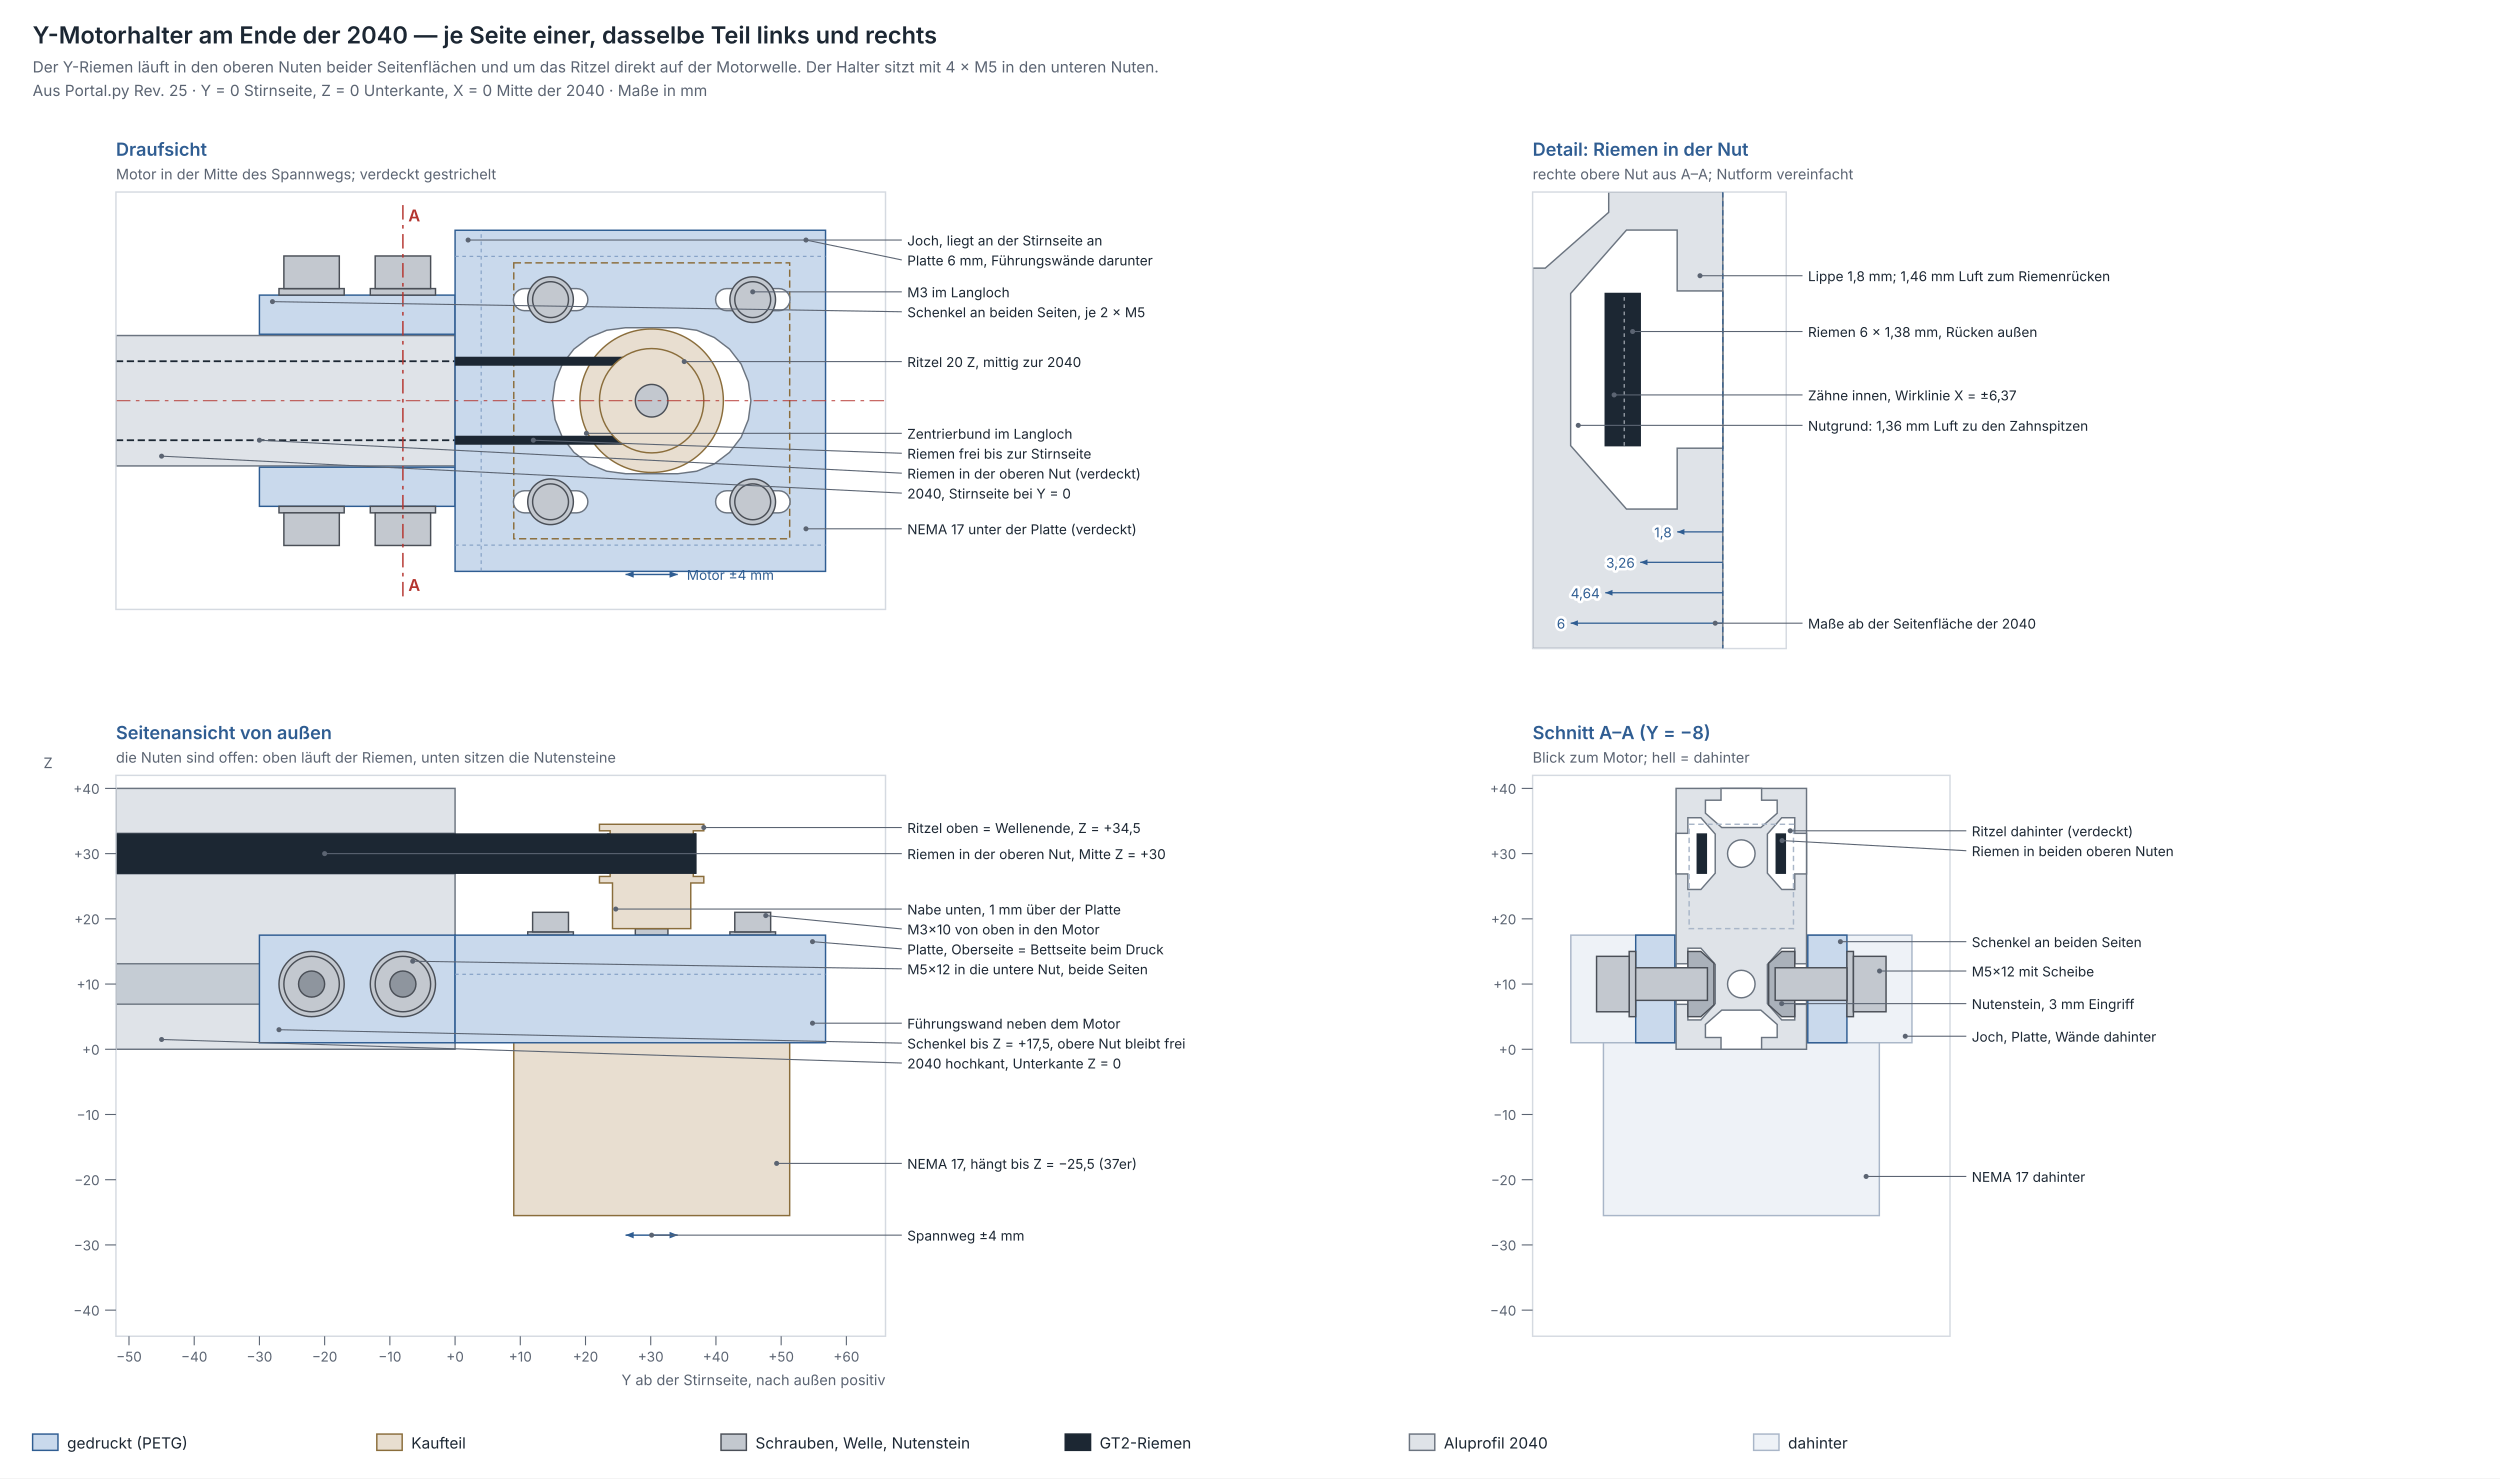
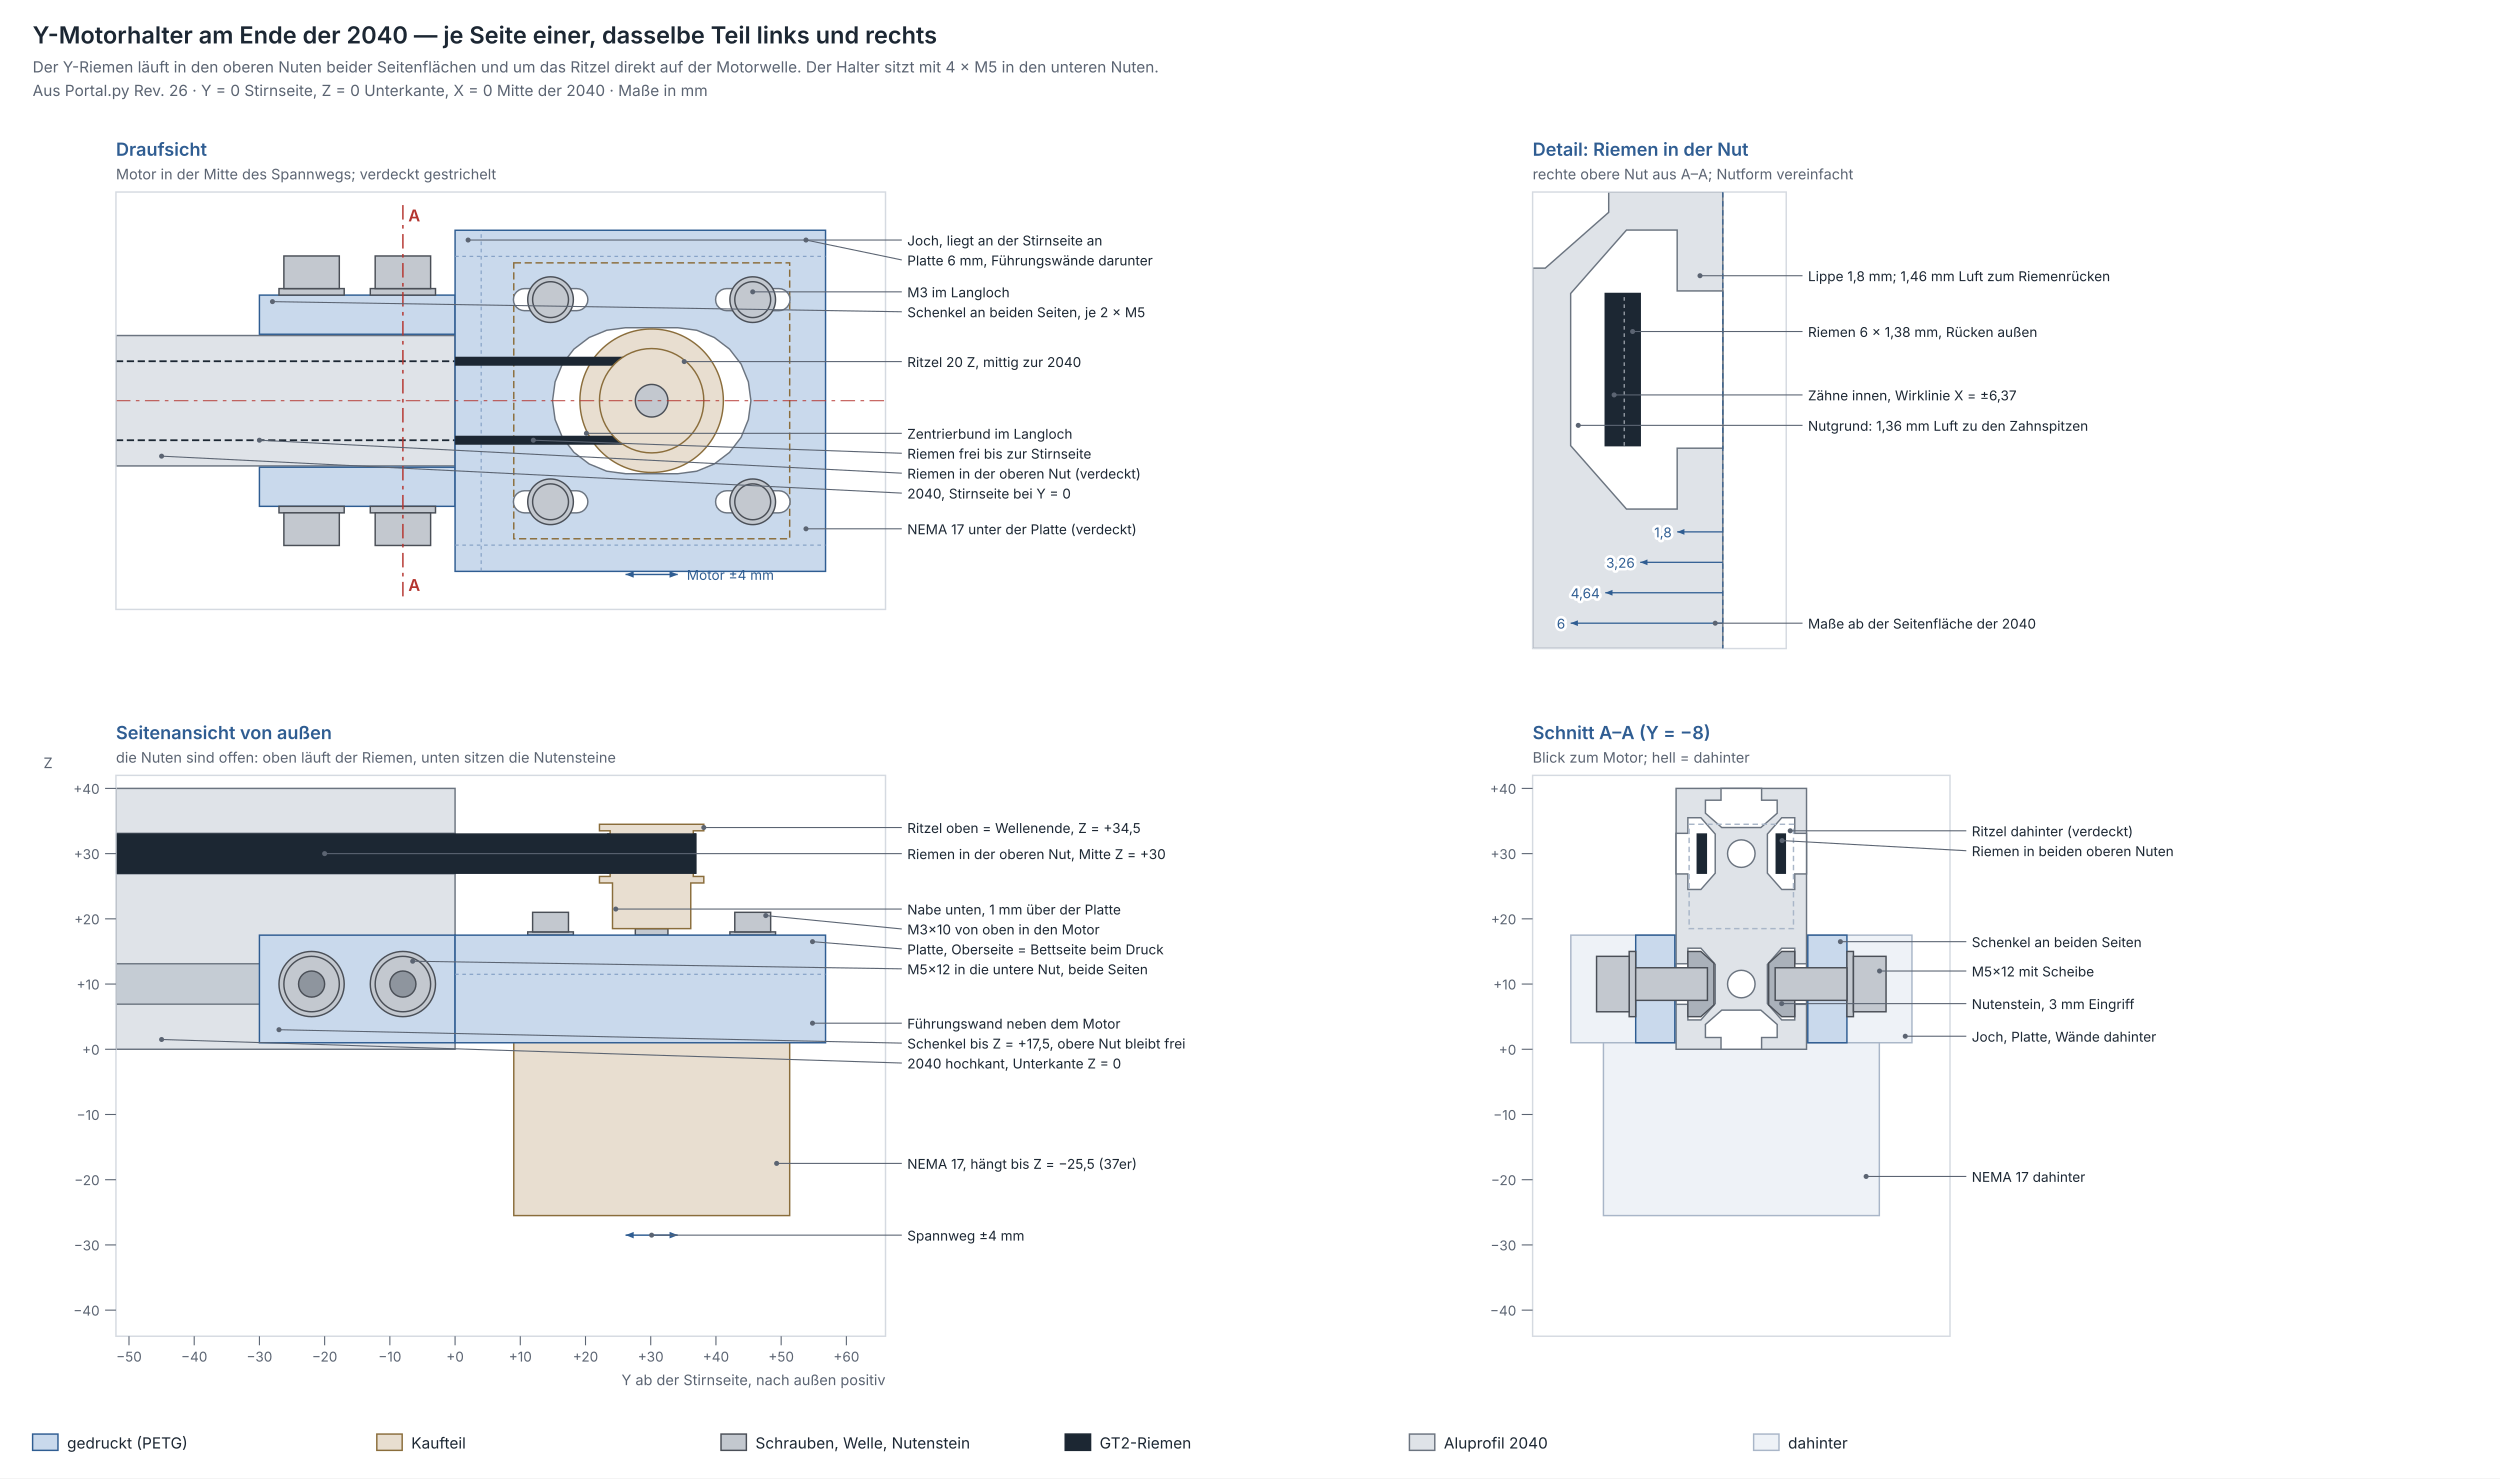
<svg xmlns="http://www.w3.org/2000/svg" width="1380" height="816" viewBox="0 0 1380 816" font-family="Inter, Helvetica, Arial, sans-serif">
  <rect width="100%" height="100%" fill="#ffffff" />
  <text x="18.0" y="24.0" font-size="13" fill="#1c2733" text-anchor="start" font-weight="600">Y-Motorhalter am Ende der 2040 — je Seite einer, dasselbe Teil links und rechts</text>
  <text x="18.0" y="40.0" font-size="8.5" fill="#5b6472" text-anchor="start">Der Y-Riemen läuft in den oberen Nuten beider Seitenflächen und um das Ritzel direkt auf der Motorwelle. Der Halter sitzt mit 4 × M5 in den unteren Nuten.</text>
-   <text x="18.0" y="53.0" font-size="8.5" fill="#5b6472" text-anchor="start">Aus Portal.py Rev. 25 · Y = 0 Stirnseite, Z = 0 Unterkante, X = 0 Mitte der 2040 · Maße in mm</text>
+   <text x="18.0" y="53.0" font-size="8.5" fill="#5b6472" text-anchor="start">Aus Portal.py Rev. 26 · Y = 0 Stirnseite, Z = 0 Unterkante, X = 0 Mitte der 2040 · Maße in mm</text>
  <text x="64.0" y="86.0" font-size="10" fill="#2f5d92" text-anchor="start" font-weight="600">Draufsicht</text>
  <text x="64.0" y="99.0" font-size="8" fill="#5b6472" text-anchor="start">Motor in der Mitte des Spannwegs; verdeckt gestrichelt</text>
  <clipPath id="drauf">
    <rect x="64.0" y="106.0" width="424.8" height="230.4" />
  </clipPath>
  <g clip-path="url(#drauf)">
    <rect x="64.0" y="185.2" width="187.2" height="72.0" fill="#dfe3e8" stroke="#6b7480" stroke-width="0.8" />
    <path d="M 64.0 243.0 L 251.2 243.0" fill="none" stroke="#1c2733" stroke-width="1.0" stroke-dasharray="4 2" stroke-linejoin="round" />
    <path d="M 64.0 199.4 L 251.2 199.4" fill="none" stroke="#1c2733" stroke-width="1.0" stroke-dasharray="4 2" stroke-linejoin="round" />
    <rect x="143.2" y="257.9" width="108.0" height="21.6" fill="#c9d9ec" stroke="#2f5d92" stroke-width="0.8" />
    <rect x="143.2" y="162.9" width="108.0" height="21.6" fill="#c9d9ec" stroke="#2f5d92" stroke-width="0.8" />
    <rect x="251.2" y="127.1" width="204.5" height="188.3" fill="#c9d9ec" stroke="#2f5d92" stroke-width="0.8" />
    <line x1="265.6" y1="315.3" x2="265.6" y2="127.1" stroke="#7f9cc2" stroke-width="0.6" stroke-dasharray="2 2" />
    <line x1="251.2" y1="300.9" x2="455.7" y2="300.9" stroke="#7f9cc2" stroke-width="0.6" stroke-dasharray="2 2" />
    <line x1="251.2" y1="141.5" x2="455.7" y2="141.5" stroke="#7f9cc2" stroke-width="0.6" stroke-dasharray="2 2" />
    <rect x="283.6" y="145.1" width="152.3" height="152.3" fill="none" stroke="#8a6d3b" stroke-width="0.8" stroke-dasharray="4 2" />
    <polygon points="374.1,180.9 384.6,182.3 394.3,186.3 402.7,192.7 409.1,201.0 413.1,210.8 414.5,221.2 413.1,231.6 409.1,241.4 402.7,249.7 394.3,256.1 384.6,260.1 374.1,261.5 345.3,261.5 334.9,260.1 325.2,256.1 316.8,249.7 310.4,241.4 306.4,231.6 305.0,221.2 306.4,210.8 310.4,201.0 316.8,192.7 325.2,186.3 334.9,182.3 345.3,180.9" fill="#ffffff" stroke="#6b7480" stroke-width="0.8" />
    <circle cx="359.7" cy="221.2" r="39.6" fill="#e8ded0" stroke="#8a6d3b" stroke-width="0.8" />
    <polygon points="318.3,270.9 319.9,271.1 321.4,271.7 322.7,272.7 323.6,273.9 324.3,275.4 324.5,277.0 324.3,278.6 323.6,280.1 322.7,281.3 321.4,282.3 319.9,282.9 318.3,283.1 289.5,283.1 288.0,282.9 286.5,282.3 285.2,281.3 284.2,280.1 283.6,278.6 283.4,277.0 283.6,275.4 284.2,273.9 285.2,272.7 286.5,271.7 288.0,271.1 289.5,270.9" fill="#ffffff" stroke="#6b7480" stroke-width="0.8" />
    <circle cx="303.9" cy="277.0" r="12.6" fill="#c3c8cf" stroke="#4a4f57" stroke-width="0.8" />
    <circle cx="303.9" cy="277.0" r="9.9" fill="#c3c8cf" stroke="#4a4f57" stroke-width="0.8" />
    <polygon points="318.3,159.3 319.9,159.5 321.4,160.1 322.7,161.1 323.6,162.3 324.3,163.8 324.5,165.4 324.3,167.0 323.6,168.5 322.7,169.7 321.4,170.7 319.9,171.3 318.3,171.5 289.5,171.5 288.0,171.3 286.5,170.7 285.2,169.7 284.2,168.5 283.6,167.0 283.4,165.4 283.6,163.8 284.2,162.3 285.2,161.1 286.5,160.1 288.0,159.5 289.5,159.3" fill="#ffffff" stroke="#6b7480" stroke-width="0.8" />
    <circle cx="303.9" cy="165.4" r="12.6" fill="#c3c8cf" stroke="#4a4f57" stroke-width="0.8" />
    <circle cx="303.9" cy="165.4" r="9.9" fill="#c3c8cf" stroke="#4a4f57" stroke-width="0.8" />
    <polygon points="429.9,270.9 431.5,271.1 433.0,271.7 434.3,272.7 435.2,273.9 435.9,275.4 436.1,277.0 435.9,278.6 435.2,280.1 434.3,281.3 433.0,282.3 431.5,282.9 429.9,283.1 401.1,283.1 399.6,282.9 398.1,282.3 396.8,281.3 395.8,280.1 395.2,278.6 395.0,277.0 395.2,275.4 395.8,273.9 396.8,272.7 398.1,271.7 399.6,271.1 401.1,270.9" fill="#ffffff" stroke="#6b7480" stroke-width="0.8" />
    <circle cx="415.5" cy="277.0" r="12.6" fill="#c3c8cf" stroke="#4a4f57" stroke-width="0.8" />
    <circle cx="415.5" cy="277.0" r="9.9" fill="#c3c8cf" stroke="#4a4f57" stroke-width="0.8" />
    <polygon points="429.9,159.3 431.5,159.5 433.0,160.1 434.3,161.1 435.2,162.3 435.9,163.8 436.1,165.4 435.9,167.0 435.2,168.5 434.3,169.7 433.0,170.7 431.5,171.3 429.9,171.5 401.1,171.5 399.6,171.3 398.1,170.7 396.8,169.7 395.8,168.5 395.2,167.0 395.0,165.4 395.2,163.8 395.8,162.3 396.8,161.1 398.1,160.1 399.6,159.5 401.1,159.3" fill="#ffffff" stroke="#6b7480" stroke-width="0.8" />
    <circle cx="415.5" cy="165.4" r="12.6" fill="#c3c8cf" stroke="#4a4f57" stroke-width="0.8" />
    <circle cx="415.5" cy="165.4" r="9.9" fill="#c3c8cf" stroke="#4a4f57" stroke-width="0.8" />
    <path d="M 251.2 199.4 L 359.7 199.4 L 362.0 199.5 L 364.3 199.9 L 366.5 200.5 L 368.6 201.3 L 370.6 202.3 L 372.5 203.6 L 374.3 205.0 L 375.9 206.6 L 377.4 208.4 L 378.6 210.3 L 379.6 212.3 L 380.5 214.5 L 381.0 216.7 L 381.4 218.9 L 381.5 221.2 L 381.4 223.5 L 381.0 225.7 L 380.5 227.9 L 379.6 230.1 L 378.6 232.1 L 377.4 234.0 L 375.9 235.8 L 374.3 237.4 L 372.5 238.8 L 370.6 240.1 L 368.6 241.1 L 366.5 241.9 L 364.3 242.5 L 362.0 242.9 L 359.7 243.0 L 251.2 243.0" fill="none" stroke="#1c2733" stroke-width="4.968" stroke-linejoin="round" />
    <circle cx="359.7" cy="221.2" r="28.8" fill="#e8ded0" stroke="#8a6d3b" stroke-width="0.8" />
    <circle cx="359.7" cy="221.2" r="9.0" fill="#c3c8cf" stroke="#4a4f57" stroke-width="0.8" />
    <rect x="204.4" y="279.5" width="36.0" height="3.6" fill="#c3c8cf" stroke="#4a4f57" stroke-width="0.8" />
    <rect x="207.1" y="283.1" width="30.6" height="18.0" fill="#c3c8cf" stroke="#4a4f57" stroke-width="0.8" />
    <rect x="204.4" y="159.3" width="36.0" height="3.6" fill="#c3c8cf" stroke="#4a4f57" stroke-width="0.8" />
    <rect x="207.1" y="141.3" width="30.6" height="18.0" fill="#c3c8cf" stroke="#4a4f57" stroke-width="0.8" />
    <rect x="154.0" y="279.5" width="36.0" height="3.6" fill="#c3c8cf" stroke="#4a4f57" stroke-width="0.8" />
    <rect x="156.7" y="283.1" width="30.6" height="18.0" fill="#c3c8cf" stroke="#4a4f57" stroke-width="0.8" />
    <rect x="154.0" y="159.3" width="36.0" height="3.6" fill="#c3c8cf" stroke="#4a4f57" stroke-width="0.8" />
    <rect x="156.7" y="141.3" width="30.6" height="18.0" fill="#c3c8cf" stroke="#4a4f57" stroke-width="0.8" />
    <line x1="64.0" y1="221.2" x2="488.8" y2="221.2" stroke="#b4342f" stroke-width="0.5" stroke-dasharray="8 3 2 3" />
    <line x1="222.4" y1="329.2" x2="222.4" y2="113.2" stroke="#b4342f" stroke-width="0.8" stroke-dasharray="8 3 2 3" />
  </g>
  <rect x="64.0" y="106.0" width="424.8" height="230.4" fill="none" stroke="#d5dae1" stroke-width="0.8" />
  <text x="225.4" y="122.2" font-size="9" fill="#b4342f" text-anchor="start" font-weight="600">A</text>
  <text x="225.4" y="326.2" font-size="9" fill="#b4342f" text-anchor="start" font-weight="600">A</text>
  <line x1="345.3" y1="317.1" x2="374.1" y2="317.1" stroke="#2f5d92" stroke-width="0.8" />
  <polygon points="345.3,317.1 349.8,315.3 349.8,318.9" fill="#2f5d92" />
  <polygon points="374.1,317.1 369.6,318.9 369.6,315.3" fill="#2f5d92" />
  <text x="379.1" y="320.1" font-size="7.5" fill="#2f5d92" text-anchor="start">Motor ±4 mm</text>
  <line x1="258.4" y1="132.5" x2="497.8" y2="132.5" stroke="#5b6472" stroke-width="0.6" />
  <circle cx="258.4" cy="132.5" r="1.4" fill="#5b6472" />
  <text x="500.8" y="135.5" font-size="7.5" fill="#1c2733" text-anchor="start">Joch, liegt an der Stirnseite an</text>
  <line x1="444.9" y1="132.5" x2="497.8" y2="143.5" stroke="#5b6472" stroke-width="0.6" />
  <circle cx="444.9" cy="132.5" r="1.4" fill="#5b6472" />
  <text x="500.8" y="146.5" font-size="7.5" fill="#1c2733" text-anchor="start">Platte 6 mm, Führungswände darunter</text>
  <line x1="415.5" y1="161.1" x2="497.8" y2="161.1" stroke="#5b6472" stroke-width="0.6" />
  <circle cx="415.5" cy="161.1" r="1.4" fill="#5b6472" />
  <text x="500.8" y="164.1" font-size="7.5" fill="#1c2733" text-anchor="start">M3 im Langloch</text>
  <line x1="150.4" y1="166.5" x2="497.8" y2="172.1" stroke="#5b6472" stroke-width="0.6" />
  <circle cx="150.4" cy="166.5" r="1.4" fill="#5b6472" />
  <text x="500.8" y="175.1" font-size="7.5" fill="#1c2733" text-anchor="start">Schenkel an beiden Seiten, je 2 × M5</text>
  <line x1="377.7" y1="199.6" x2="497.8" y2="199.6" stroke="#5b6472" stroke-width="0.6" />
  <circle cx="377.7" cy="199.6" r="1.4" fill="#5b6472" />
  <text x="500.8" y="202.6" font-size="7.5" fill="#1c2733" text-anchor="start">Ritzel 20 Z, mittig zur 2040</text>
  <line x1="323.7" y1="239.2" x2="497.8" y2="239.2" stroke="#5b6472" stroke-width="0.6" />
  <circle cx="323.7" cy="239.2" r="1.4" fill="#5b6472" />
  <text x="500.8" y="242.2" font-size="7.5" fill="#1c2733" text-anchor="start">Zentrierbund im Langloch</text>
  <line x1="294.4" y1="243.0" x2="497.8" y2="250.2" stroke="#5b6472" stroke-width="0.6" />
  <circle cx="294.4" cy="243.0" r="1.4" fill="#5b6472" />
  <text x="500.8" y="253.2" font-size="7.5" fill="#1c2733" text-anchor="start">Riemen frei bis zur Stirnseite</text>
  <line x1="143.2" y1="243.0" x2="497.8" y2="261.2" stroke="#5b6472" stroke-width="0.6" />
  <circle cx="143.2" cy="243.0" r="1.4" fill="#5b6472" />
  <text x="500.8" y="264.2" font-size="7.5" fill="#1c2733" text-anchor="start">Riemen in der oberen Nut (verdeckt)</text>
  <line x1="89.2" y1="251.8" x2="497.8" y2="272.2" stroke="#5b6472" stroke-width="0.6" />
  <circle cx="89.2" cy="251.8" r="1.4" fill="#5b6472" />
  <text x="500.8" y="275.2" font-size="7.5" fill="#1c2733" text-anchor="start">2040, Stirnseite bei Y = 0</text>
  <line x1="444.9" y1="291.9" x2="497.8" y2="291.9" stroke="#5b6472" stroke-width="0.6" />
  <circle cx="444.9" cy="291.9" r="1.4" fill="#5b6472" />
  <text x="500.8" y="294.9" font-size="7.5" fill="#1c2733" text-anchor="start">NEMA 17 unter der Platte (verdeckt)</text>
  <text x="846.0" y="86.0" font-size="10" fill="#2f5d92" text-anchor="start" font-weight="600">Detail: Riemen in der Nut</text>
  <text x="846.0" y="99.0" font-size="8" fill="#5b6472" text-anchor="start">rechte obere Nut aus A–A; Nutform vereinfacht</text>
  <clipPath id="detail">
    <rect x="846.0" y="106.0" width="140.0" height="252.0" />
  </clipPath>
  <g clip-path="url(#detail)">
    <rect x="846.0" y="106.0" width="105.0" height="252.0" fill="#dfe3e8" stroke="#6b7480" stroke-width="0.8" />
    <polygon points="951.0,247.4 925.8,247.4 925.8,281.0 897.8,281.0 867.0,246.0 867.0,162.0 897.8,127.0 925.8,127.0 925.8,160.6 951.0,160.6" fill="#ffffff" stroke="#6b7480" stroke-width="0.8" />
    <polygon points="767.6,64.0 767.6,89.2 734.0,89.2 734.0,117.2 769.0,148.0 853.0,148.0 888.0,117.2 888.0,89.2 854.4,89.2 854.4,64.0" fill="#ffffff" stroke="#6b7480" stroke-width="0.8" />
    <rect x="886.1" y="162.0" width="19.3" height="84.0" fill="#1c2733" stroke="#1c2733" stroke-width="0.8" />
    <line x1="896.6" y1="246.0" x2="896.6" y2="162.0" stroke="#8e959e" stroke-width="0.8" stroke-dasharray="2 2" />
  </g>
  <rect x="846.0" y="106.0" width="140.0" height="252.0" fill="none" stroke="#d5dae1" stroke-width="0.8" />
  <line x1="951.0" y1="106.0" x2="951.0" y2="358.0" stroke="#2f5d92" stroke-width="0.6" stroke-dasharray="3 2" />
  <line x1="951.0" y1="293.6" x2="925.8" y2="293.6" stroke="#2f5d92" stroke-width="0.7" />
  <polygon points="925.8,293.6 929.8,292.0 929.8,295.2" fill="#2f5d92" />
  <text x="922.8" y="296.6" font-size="7.5" fill="#2f5d92" text-anchor="end" stroke="#ffffff" stroke-width="3" stroke-linejoin="round" paint-order="stroke">1,8</text>
  <line x1="951.0" y1="310.4" x2="905.4" y2="310.4" stroke="#2f5d92" stroke-width="0.7" />
  <polygon points="905.4,310.4 909.4,308.8 909.4,312.0" fill="#2f5d92" />
  <text x="902.4" y="313.4" font-size="7.5" fill="#2f5d92" text-anchor="end" stroke="#ffffff" stroke-width="3" stroke-linejoin="round" paint-order="stroke">3,26</text>
  <line x1="951.0" y1="327.2" x2="886.1" y2="327.2" stroke="#2f5d92" stroke-width="0.7" />
  <polygon points="886.1,327.2 890.1,325.6 890.1,328.8" fill="#2f5d92" />
  <text x="883.1" y="330.2" font-size="7.5" fill="#2f5d92" text-anchor="end" stroke="#ffffff" stroke-width="3" stroke-linejoin="round" paint-order="stroke">4,64</text>
  <line x1="951.0" y1="344.0" x2="867.0" y2="344.0" stroke="#2f5d92" stroke-width="0.7" />
  <polygon points="867.0,344.0 871.0,342.4 871.0,345.6" fill="#2f5d92" />
  <text x="864.0" y="347.0" font-size="7.5" fill="#2f5d92" text-anchor="end" stroke="#ffffff" stroke-width="3" stroke-linejoin="round" paint-order="stroke">6</text>
  <line x1="938.4" y1="152.2" x2="995.0" y2="152.2" stroke="#5b6472" stroke-width="0.6" />
  <circle cx="938.4" cy="152.2" r="1.4" fill="#5b6472" />
  <text x="998.0" y="155.2" font-size="7.5" fill="#1c2733" text-anchor="start">Lippe 1,8 mm; 1,46 mm Luft zum Riemenrücken</text>
  <line x1="901.2" y1="183.0" x2="995.0" y2="183.0" stroke="#5b6472" stroke-width="0.6" />
  <circle cx="901.2" cy="183.0" r="1.4" fill="#5b6472" />
  <text x="998.0" y="186.0" font-size="7.5" fill="#1c2733" text-anchor="start">Riemen 6 × 1,38 mm, Rücken außen</text>
  <line x1="891.0" y1="218.0" x2="995.0" y2="218.0" stroke="#5b6472" stroke-width="0.6" />
  <circle cx="891.0" cy="218.0" r="1.4" fill="#5b6472" />
  <text x="998.0" y="221.0" font-size="7.5" fill="#1c2733" text-anchor="start">Zähne innen, Wirklinie X = ±6,37</text>
  <line x1="871.2" y1="234.8" x2="995.0" y2="234.8" stroke="#5b6472" stroke-width="0.6" />
  <circle cx="871.2" cy="234.8" r="1.4" fill="#5b6472" />
  <text x="998.0" y="237.8" font-size="7.5" fill="#1c2733" text-anchor="start">Nutgrund: 1,36 mm Luft zu den Zahnspitzen</text>
  <line x1="946.8" y1="344.0" x2="995.0" y2="344.0" stroke="#5b6472" stroke-width="0.6" />
  <circle cx="946.8" cy="344.0" r="1.4" fill="#5b6472" />
  <text x="998.0" y="347.0" font-size="7.5" fill="#1c2733" text-anchor="start">Maße ab der Seitenfläche der 2040</text>
  <text x="64.0" y="408.0" font-size="10" fill="#2f5d92" text-anchor="start" font-weight="600">Seitenansicht von außen</text>
  <text x="64.0" y="421.0" font-size="8" fill="#5b6472" text-anchor="start">die Nuten sind offen: oben läuft der Riemen, unten sitzen die Nutensteine</text>
  <clipPath id="seite">
    <rect x="64.0" y="428.0" width="424.8" height="309.6" />
  </clipPath>
  <g clip-path="url(#seite)">
    <rect x="64.0" y="435.2" width="187.2" height="144.0" fill="#dfe3e8" stroke="#6b7480" stroke-width="0.8" />
    <rect x="64.0" y="532.0" width="187.2" height="22.3" fill="#c5ccd4" stroke="#6b7480" stroke-width="0.8" />
    <rect x="64.0" y="460.0" width="187.2" height="22.3" fill="#c5ccd4" stroke="#6b7480" stroke-width="0.8" />
    <rect x="64.0" y="460.4" width="320.0" height="21.6" fill="#1c2733" stroke="#1c2733" stroke-width="0.8" />
    <rect x="283.6" y="537.8" width="152.3" height="133.2" fill="#e8ded0" stroke="#8a6d3b" stroke-width="0.8" />
    <rect x="350.7" y="512.6" width="18.0" height="3.6" fill="#c3c8cf" stroke="#4a4f57" stroke-width="0.8" />
    <polygon points="381.3,512.6 381.3,487.4 388.5,487.4 388.5,483.8 382.7,483.8 382.7,458.6 388.5,458.6 388.5,455.0 330.9,455.0 330.9,458.6 336.8,458.6 336.8,483.8 330.9,483.8 330.9,487.4 338.1,487.4 338.1,512.6" fill="#e8ded0" stroke="#8a6d3b" stroke-width="0.8" />
    <rect x="335.5" y="460.4" width="48.5" height="21.6" fill="#1c2733" stroke="#1c2733" stroke-width="0.8" />
    <rect x="291.3" y="514.4" width="25.2" height="1.8" fill="#c3c8cf" stroke="#4a4f57" stroke-width="0.8" />
    <rect x="294.0" y="503.6" width="19.8" height="10.8" fill="#c3c8cf" stroke="#4a4f57" stroke-width="0.8" />
    <rect x="402.9" y="514.4" width="25.2" height="1.8" fill="#c3c8cf" stroke="#4a4f57" stroke-width="0.8" />
    <rect x="405.6" y="503.6" width="19.8" height="10.8" fill="#c3c8cf" stroke="#4a4f57" stroke-width="0.8" />
    <rect x="143.2" y="516.2" width="108.0" height="59.4" fill="#c9d9ec" stroke="#2f5d92" stroke-width="0.8" />
    <rect x="251.2" y="516.2" width="204.5" height="59.4" fill="#c9d9ec" stroke="#2f5d92" stroke-width="0.8" />
    <line x1="251.2" y1="537.8" x2="455.7" y2="537.8" stroke="#7f9cc2" stroke-width="0.6" stroke-dasharray="2 2" />
    <circle cx="222.4" cy="543.2" r="18.0" fill="#c3c8cf" stroke="#4a4f57" stroke-width="0.8" />
    <circle cx="222.4" cy="543.2" r="15.3" fill="#c3c8cf" stroke="#4a4f57" stroke-width="0.8" />
    <circle cx="222.4" cy="543.2" r="7.2" fill="#8e959e" stroke="#4a4f57" stroke-width="0.8" />
    <circle cx="172.0" cy="543.2" r="18.0" fill="#c3c8cf" stroke="#4a4f57" stroke-width="0.8" />
    <circle cx="172.0" cy="543.2" r="15.3" fill="#c3c8cf" stroke="#4a4f57" stroke-width="0.8" />
    <circle cx="172.0" cy="543.2" r="7.2" fill="#8e959e" stroke="#4a4f57" stroke-width="0.8" />
  </g>
  <rect x="64.0" y="428.0" width="424.8" height="309.6" fill="none" stroke="#d5dae1" stroke-width="0.8" />
  <line x1="58.0" y1="723.2" x2="64.0" y2="723.2" stroke="#5b6472" stroke-width="0.6" />
  <text x="55.0" y="726.2" font-size="7.5" fill="#5b6472" text-anchor="end">−40</text>
  <line x1="58.0" y1="687.2" x2="64.0" y2="687.2" stroke="#5b6472" stroke-width="0.6" />
  <text x="55.0" y="690.2" font-size="7.5" fill="#5b6472" text-anchor="end">−30</text>
  <line x1="58.0" y1="651.2" x2="64.0" y2="651.2" stroke="#5b6472" stroke-width="0.6" />
  <text x="55.0" y="654.2" font-size="7.5" fill="#5b6472" text-anchor="end">−20</text>
  <line x1="58.0" y1="615.2" x2="64.0" y2="615.2" stroke="#5b6472" stroke-width="0.6" />
  <text x="55.0" y="618.2" font-size="7.5" fill="#5b6472" text-anchor="end">−10</text>
  <line x1="58.0" y1="579.2" x2="64.0" y2="579.2" stroke="#5b6472" stroke-width="0.6" />
  <text x="55.0" y="582.2" font-size="7.5" fill="#5b6472" text-anchor="end">+0</text>
  <line x1="58.0" y1="543.2" x2="64.0" y2="543.2" stroke="#5b6472" stroke-width="0.6" />
  <text x="55.0" y="546.2" font-size="7.5" fill="#5b6472" text-anchor="end">+10</text>
  <line x1="58.0" y1="507.2" x2="64.0" y2="507.2" stroke="#5b6472" stroke-width="0.6" />
  <text x="55.0" y="510.2" font-size="7.5" fill="#5b6472" text-anchor="end">+20</text>
  <line x1="58.0" y1="471.2" x2="64.0" y2="471.2" stroke="#5b6472" stroke-width="0.6" />
  <text x="55.0" y="474.2" font-size="7.5" fill="#5b6472" text-anchor="end">+30</text>
  <line x1="58.0" y1="435.2" x2="64.0" y2="435.2" stroke="#5b6472" stroke-width="0.6" />
  <text x="55.0" y="438.2" font-size="7.5" fill="#5b6472" text-anchor="end">+40</text>
  <text x="24.0" y="424.0" font-size="8" fill="#5b6472" text-anchor="start">Z</text>
  <line x1="71.2" y1="737.6" x2="71.2" y2="742.6" stroke="#5b6472" stroke-width="0.6" />
  <text x="71.2" y="751.6" font-size="7.5" fill="#5b6472" text-anchor="middle">−50</text>
  <line x1="107.2" y1="737.6" x2="107.2" y2="742.6" stroke="#5b6472" stroke-width="0.6" />
  <text x="107.2" y="751.6" font-size="7.5" fill="#5b6472" text-anchor="middle">−40</text>
  <line x1="143.2" y1="737.6" x2="143.2" y2="742.6" stroke="#5b6472" stroke-width="0.6" />
  <text x="143.2" y="751.6" font-size="7.5" fill="#5b6472" text-anchor="middle">−30</text>
  <line x1="179.2" y1="737.6" x2="179.2" y2="742.6" stroke="#5b6472" stroke-width="0.6" />
  <text x="179.2" y="751.6" font-size="7.5" fill="#5b6472" text-anchor="middle">−20</text>
  <line x1="215.2" y1="737.6" x2="215.2" y2="742.6" stroke="#5b6472" stroke-width="0.6" />
  <text x="215.2" y="751.6" font-size="7.5" fill="#5b6472" text-anchor="middle">−10</text>
  <line x1="251.2" y1="737.6" x2="251.2" y2="742.6" stroke="#5b6472" stroke-width="0.6" />
  <text x="251.2" y="751.6" font-size="7.5" fill="#5b6472" text-anchor="middle">+0</text>
  <line x1="287.2" y1="737.6" x2="287.2" y2="742.6" stroke="#5b6472" stroke-width="0.6" />
  <text x="287.2" y="751.6" font-size="7.5" fill="#5b6472" text-anchor="middle">+10</text>
  <line x1="323.2" y1="737.6" x2="323.2" y2="742.6" stroke="#5b6472" stroke-width="0.6" />
  <text x="323.2" y="751.6" font-size="7.5" fill="#5b6472" text-anchor="middle">+20</text>
  <line x1="359.2" y1="737.6" x2="359.2" y2="742.6" stroke="#5b6472" stroke-width="0.6" />
  <text x="359.2" y="751.6" font-size="7.5" fill="#5b6472" text-anchor="middle">+30</text>
  <line x1="395.2" y1="737.6" x2="395.2" y2="742.6" stroke="#5b6472" stroke-width="0.6" />
  <text x="395.2" y="751.6" font-size="7.5" fill="#5b6472" text-anchor="middle">+40</text>
  <line x1="431.2" y1="737.6" x2="431.2" y2="742.6" stroke="#5b6472" stroke-width="0.6" />
  <text x="431.2" y="751.6" font-size="7.5" fill="#5b6472" text-anchor="middle">+50</text>
  <line x1="467.2" y1="737.6" x2="467.2" y2="742.6" stroke="#5b6472" stroke-width="0.6" />
  <text x="467.2" y="751.6" font-size="7.5" fill="#5b6472" text-anchor="middle">+60</text>
  <text x="488.8" y="764.6" font-size="8" fill="#5b6472" text-anchor="end">Y ab der Stirnseite, nach außen positiv</text>
  <line x1="345.3" y1="681.8" x2="374.1" y2="681.8" stroke="#2f5d92" stroke-width="0.8" />
  <polygon points="345.3,681.8 349.8,680.0 349.8,683.6" fill="#2f5d92" />
  <polygon points="374.1,681.8 369.6,683.6 369.6,680.0" fill="#2f5d92" />
  <line x1="388.5" y1="456.8" x2="497.8" y2="456.8" stroke="#5b6472" stroke-width="0.6" />
  <circle cx="388.5" cy="456.8" r="1.4" fill="#5b6472" />
  <text x="500.8" y="459.8" font-size="7.5" fill="#1c2733" text-anchor="start">Ritzel oben = Wellenende, Z = +34,5</text>
  <line x1="179.2" y1="471.2" x2="497.8" y2="471.2" stroke="#5b6472" stroke-width="0.6" />
  <circle cx="179.2" cy="471.2" r="1.4" fill="#5b6472" />
  <text x="500.8" y="474.2" font-size="7.5" fill="#1c2733" text-anchor="start">Riemen in der oberen Nut, Mitte Z = +30</text>
  <line x1="339.9" y1="501.8" x2="497.8" y2="501.8" stroke="#5b6472" stroke-width="0.6" />
  <circle cx="339.9" cy="501.8" r="1.4" fill="#5b6472" />
  <text x="500.8" y="504.8" font-size="7.5" fill="#1c2733" text-anchor="start">Nabe unten, 1 mm über der Platte</text>
  <line x1="422.7" y1="505.4" x2="497.8" y2="512.8" stroke="#5b6472" stroke-width="0.6" />
  <circle cx="422.7" cy="505.4" r="1.4" fill="#5b6472" />
  <text x="500.8" y="515.8" font-size="7.5" fill="#1c2733" text-anchor="start">M3×10 von oben in den Motor</text>
  <line x1="448.5" y1="519.8" x2="497.8" y2="523.8" stroke="#5b6472" stroke-width="0.6" />
  <circle cx="448.5" cy="519.8" r="1.4" fill="#5b6472" />
  <text x="500.8" y="526.8" font-size="7.5" fill="#1c2733" text-anchor="start">Platte, Oberseite = Bettseite beim Druck</text>
  <line x1="227.8" y1="530.6" x2="497.8" y2="534.8" stroke="#5b6472" stroke-width="0.6" />
  <circle cx="227.8" cy="530.6" r="1.4" fill="#5b6472" />
  <text x="500.8" y="537.8" font-size="7.5" fill="#1c2733" text-anchor="start">M5×12 in die untere Nut, beide Seiten</text>
  <line x1="448.5" y1="564.8" x2="497.8" y2="564.8" stroke="#5b6472" stroke-width="0.6" />
  <circle cx="448.5" cy="564.8" r="1.4" fill="#5b6472" />
  <text x="500.8" y="567.8" font-size="7.5" fill="#1c2733" text-anchor="start">Führungswand neben dem Motor</text>
  <line x1="154.0" y1="568.4" x2="497.8" y2="575.8" stroke="#5b6472" stroke-width="0.6" />
  <circle cx="154.0" cy="568.4" r="1.4" fill="#5b6472" />
  <text x="500.8" y="578.8" font-size="7.5" fill="#1c2733" text-anchor="start">Schenkel bis Z = +17,5, obere Nut bleibt frei</text>
  <line x1="89.2" y1="573.8" x2="497.8" y2="586.8" stroke="#5b6472" stroke-width="0.6" />
  <circle cx="89.2" cy="573.8" r="1.4" fill="#5b6472" />
  <text x="500.8" y="589.8" font-size="7.5" fill="#1c2733" text-anchor="start">2040 hochkant, Unterkante Z = 0</text>
  <line x1="428.7" y1="642.2" x2="497.8" y2="642.2" stroke="#5b6472" stroke-width="0.6" />
  <circle cx="428.7" cy="642.2" r="1.4" fill="#5b6472" />
  <text x="500.8" y="645.2" font-size="7.5" fill="#1c2733" text-anchor="start">NEMA 17, hängt bis Z = −25,5 (37er)</text>
  <line x1="359.7" y1="681.8" x2="497.8" y2="681.8" stroke="#5b6472" stroke-width="0.6" />
  <circle cx="359.7" cy="681.8" r="1.4" fill="#5b6472" />
  <text x="500.8" y="684.8" font-size="7.5" fill="#1c2733" text-anchor="start">Spannweg ±4 mm</text>
  <text x="846.0" y="408.0" font-size="10" fill="#2f5d92" text-anchor="start" font-weight="600">Schnitt A–A (Y = −8)</text>
  <text x="846.0" y="421.0" font-size="8" fill="#5b6472" text-anchor="start">Blick zum Motor; hell = dahinter</text>
  <clipPath id="schnitt">
    <rect x="846.0" y="428.0" width="230.4" height="309.6" />
  </clipPath>
  <g clip-path="url(#schnitt)">
    <rect x="867.1" y="516.2" width="188.3" height="59.4" fill="#eef2f7" stroke="#a9b6c8" stroke-width="0.8" />
    <rect x="885.1" y="575.6" width="152.3" height="95.4" fill="#eef2f7" stroke="#a9b6c8" stroke-width="0.8" />
    <rect x="925.2" y="435.2" width="72.0" height="144.0" fill="#dfe3e8" stroke="#6b7480" stroke-width="0.8" />
    <polygon points="925.2,554.4 931.7,554.4 931.7,563.0 938.9,563.0 946.8,554.0 946.8,532.4 938.9,523.4 931.7,523.4 931.7,532.0 925.2,532.0" fill="#ffffff" stroke="#6b7480" stroke-width="0.8" />
    <polygon points="997.2,554.4 990.7,554.4 990.7,563.0 983.5,563.0 975.6,554.0 975.6,532.4 983.5,523.4 990.7,523.4 990.7,532.0 997.2,532.0" fill="#ffffff" stroke="#6b7480" stroke-width="0.8" />
    <circle cx="961.2" cy="543.2" r="7.6" fill="#ffffff" stroke="#6b7480" stroke-width="0.8" />
    <polygon points="925.2,482.4 931.7,482.4 931.7,491.0 938.9,491.0 946.8,482.0 946.8,460.4 938.9,451.4 931.7,451.4 931.7,460.0 925.2,460.0" fill="#ffffff" stroke="#6b7480" stroke-width="0.8" />
    <polygon points="997.2,482.4 990.7,482.4 990.7,491.0 983.5,491.0 975.6,482.0 975.6,460.4 983.5,451.4 990.7,451.4 990.7,460.0 997.2,460.0" fill="#ffffff" stroke="#6b7480" stroke-width="0.8" />
    <circle cx="961.2" cy="471.2" r="7.6" fill="#ffffff" stroke="#6b7480" stroke-width="0.8" />
    <polygon points="950.0,435.2 950.0,441.7 941.4,441.7 941.4,448.9 950.4,456.8 972.0,456.8 981.0,448.9 981.0,441.7 972.4,441.7 972.4,435.2" fill="#ffffff" stroke="#6b7480" stroke-width="0.8" />
    <polygon points="950.0,579.2 950.0,572.7 941.4,572.7 941.4,565.5 950.4,557.6 972.0,557.6 981.0,565.5 981.0,572.7 972.4,572.7 972.4,579.2" fill="#ffffff" stroke="#6b7480" stroke-width="0.8" />
    <rect x="932.4" y="455.0" width="57.6" height="57.6" fill="none" stroke="#a9b6c8" stroke-width="0.8" stroke-dasharray="3 2" />
    <rect x="936.9" y="460.4" width="5.0" height="21.6" fill="#1c2733" stroke="#1c2733" stroke-width="0.8" />
    <rect x="902.9" y="516.2" width="21.6" height="59.4" fill="#c9d9ec" stroke="#2f5d92" stroke-width="0.8" />
    <polygon points="931.7,561.2 938.9,561.2 946.1,554.7 946.1,531.7 938.9,525.2 931.7,525.2" fill="#aab1ba" stroke="#4a4f57" stroke-width="0.8" />
    <rect x="899.3" y="525.2" width="3.6" height="36.0" fill="#c3c8cf" stroke="#4a4f57" stroke-width="0.8" />
    <rect x="881.3" y="527.9" width="18.0" height="30.6" fill="#c3c8cf" stroke="#4a4f57" stroke-width="0.8" />
    <rect x="902.9" y="534.2" width="39.6" height="18.0" fill="#c3c8cf" stroke="#4a4f57" stroke-width="0.8" />
    <rect x="980.5" y="460.4" width="5.0" height="21.6" fill="#1c2733" stroke="#1c2733" stroke-width="0.8" />
    <rect x="997.9" y="516.2" width="21.6" height="59.4" fill="#c9d9ec" stroke="#2f5d92" stroke-width="0.8" />
    <polygon points="990.7,561.2 983.5,561.2 976.3,554.7 976.3,531.7 983.5,525.2 990.7,525.2" fill="#aab1ba" stroke="#4a4f57" stroke-width="0.8" />
    <rect x="1019.5" y="525.2" width="3.6" height="36.0" fill="#c3c8cf" stroke="#4a4f57" stroke-width="0.8" />
    <rect x="1023.1" y="527.9" width="18.0" height="30.6" fill="#c3c8cf" stroke="#4a4f57" stroke-width="0.8" />
    <rect x="979.9" y="534.2" width="39.6" height="18.0" fill="#c3c8cf" stroke="#4a4f57" stroke-width="0.8" />
  </g>
  <rect x="846.0" y="428.0" width="230.4" height="309.6" fill="none" stroke="#d5dae1" stroke-width="0.8" />
  <line x1="840.0" y1="723.2" x2="846.0" y2="723.2" stroke="#5b6472" stroke-width="0.6" />
  <text x="837.0" y="726.2" font-size="7.5" fill="#5b6472" text-anchor="end">−40</text>
  <line x1="840.0" y1="687.2" x2="846.0" y2="687.2" stroke="#5b6472" stroke-width="0.6" />
  <text x="837.0" y="690.2" font-size="7.5" fill="#5b6472" text-anchor="end">−30</text>
  <line x1="840.0" y1="651.2" x2="846.0" y2="651.2" stroke="#5b6472" stroke-width="0.6" />
  <text x="837.0" y="654.2" font-size="7.5" fill="#5b6472" text-anchor="end">−20</text>
  <line x1="840.0" y1="615.2" x2="846.0" y2="615.2" stroke="#5b6472" stroke-width="0.6" />
  <text x="837.0" y="618.2" font-size="7.5" fill="#5b6472" text-anchor="end">−10</text>
  <line x1="840.0" y1="579.2" x2="846.0" y2="579.2" stroke="#5b6472" stroke-width="0.6" />
  <text x="837.0" y="582.2" font-size="7.5" fill="#5b6472" text-anchor="end">+0</text>
  <line x1="840.0" y1="543.2" x2="846.0" y2="543.2" stroke="#5b6472" stroke-width="0.6" />
  <text x="837.0" y="546.2" font-size="7.5" fill="#5b6472" text-anchor="end">+10</text>
  <line x1="840.0" y1="507.2" x2="846.0" y2="507.2" stroke="#5b6472" stroke-width="0.6" />
  <text x="837.0" y="510.2" font-size="7.5" fill="#5b6472" text-anchor="end">+20</text>
  <line x1="840.0" y1="471.2" x2="846.0" y2="471.2" stroke="#5b6472" stroke-width="0.6" />
  <text x="837.0" y="474.2" font-size="7.5" fill="#5b6472" text-anchor="end">+30</text>
  <line x1="840.0" y1="435.2" x2="846.0" y2="435.2" stroke="#5b6472" stroke-width="0.6" />
  <text x="837.0" y="438.2" font-size="7.5" fill="#5b6472" text-anchor="end">+40</text>
  <line x1="988.2" y1="458.6" x2="1085.4" y2="458.6" stroke="#5b6472" stroke-width="0.6" />
  <circle cx="988.2" cy="458.6" r="1.4" fill="#5b6472" />
  <text x="1088.4" y="461.6" font-size="7.5" fill="#1c2733" text-anchor="start">Ritzel dahinter (verdeckt)</text>
  <line x1="983.7" y1="464.0" x2="1085.4" y2="469.6" stroke="#5b6472" stroke-width="0.6" />
  <circle cx="983.7" cy="464.0" r="1.4" fill="#5b6472" />
  <text x="1088.4" y="472.6" font-size="7.5" fill="#1c2733" text-anchor="start">Riemen in beiden oberen Nuten</text>
  <line x1="1015.9" y1="519.8" x2="1085.4" y2="519.8" stroke="#5b6472" stroke-width="0.6" />
  <circle cx="1015.9" cy="519.8" r="1.4" fill="#5b6472" />
  <text x="1088.4" y="522.8" font-size="7.5" fill="#1c2733" text-anchor="start">Schenkel an beiden Seiten</text>
  <line x1="1037.5" y1="536.0" x2="1085.4" y2="536.0" stroke="#5b6472" stroke-width="0.6" />
  <circle cx="1037.5" cy="536.0" r="1.4" fill="#5b6472" />
  <text x="1088.4" y="539.0" font-size="7.5" fill="#1c2733" text-anchor="start">M5×12 mit Scheibe</text>
  <line x1="983.5" y1="554.0" x2="1085.4" y2="554.0" stroke="#5b6472" stroke-width="0.6" />
  <circle cx="983.5" cy="554.0" r="1.4" fill="#5b6472" />
  <text x="1088.4" y="557.0" font-size="7.5" fill="#1c2733" text-anchor="start">Nutenstein, 3 mm Eingriff</text>
  <line x1="1051.7" y1="572.0" x2="1085.4" y2="572.0" stroke="#5b6472" stroke-width="0.6" />
  <circle cx="1051.7" cy="572.0" r="1.4" fill="#5b6472" />
  <text x="1088.4" y="575.0" font-size="7.5" fill="#1c2733" text-anchor="start">Joch, Platte, Wände dahinter</text>
  <line x1="1030.1" y1="649.4" x2="1085.4" y2="649.4" stroke="#5b6472" stroke-width="0.6" />
  <circle cx="1030.1" cy="649.4" r="1.4" fill="#5b6472" />
  <text x="1088.4" y="652.4" font-size="7.5" fill="#1c2733" text-anchor="start">NEMA 17 dahinter</text>
  <rect x="18.0" y="791.6" width="14.0" height="9.0" fill="#c9d9ec" stroke="#2f5d92" stroke-width="0.8" />
  <text x="37.0" y="799.6" font-size="8.5" fill="#1c2733" text-anchor="start">gedruckt (PETG)</text>
  <rect x="208.0" y="791.6" width="14.0" height="9.0" fill="#e8ded0" stroke="#8a6d3b" stroke-width="0.8" />
  <text x="227.0" y="799.6" font-size="8.5" fill="#1c2733" text-anchor="start">Kaufteil</text>
  <rect x="398.0" y="791.6" width="14.0" height="9.0" fill="#c3c8cf" stroke="#4a4f57" stroke-width="0.8" />
  <text x="417.0" y="799.6" font-size="8.5" fill="#1c2733" text-anchor="start">Schrauben, Welle, Nutenstein</text>
  <rect x="588.0" y="791.6" width="14.0" height="9.0" fill="#1c2733" stroke="#1c2733" stroke-width="0.8" />
  <text x="607.0" y="799.6" font-size="8.5" fill="#1c2733" text-anchor="start">GT2-Riemen</text>
  <rect x="778.0" y="791.6" width="14.0" height="9.0" fill="#dfe3e8" stroke="#6b7480" stroke-width="0.8" />
  <text x="797.0" y="799.6" font-size="8.5" fill="#1c2733" text-anchor="start">Aluprofil 2040</text>
  <rect x="968.0" y="791.6" width="14.0" height="9.0" fill="#eef2f7" stroke="#a9b6c8" stroke-width="0.8" />
  <text x="987.0" y="799.6" font-size="8.5" fill="#1c2733" text-anchor="start">dahinter</text>
</svg>
